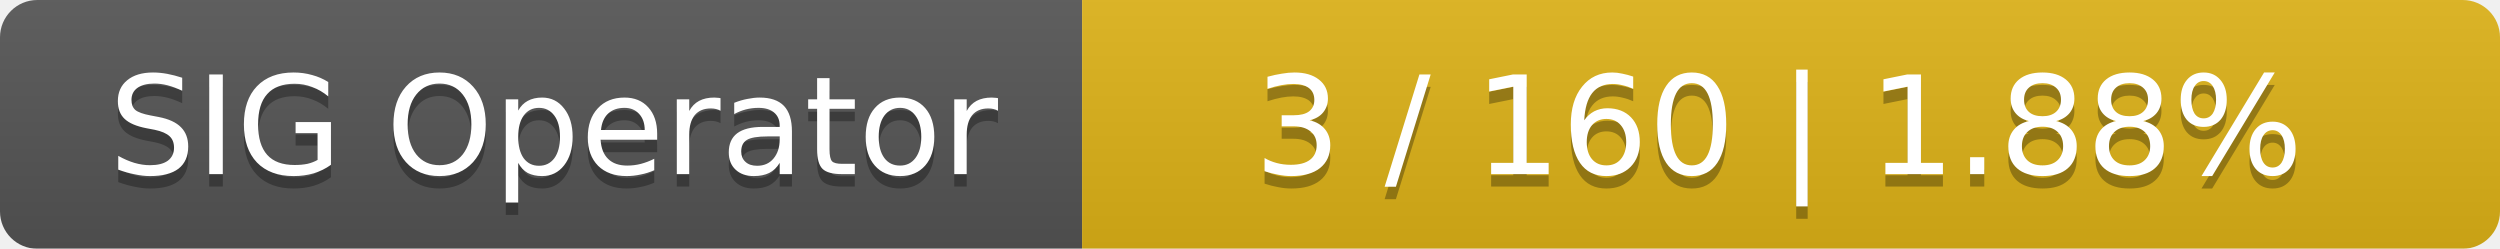
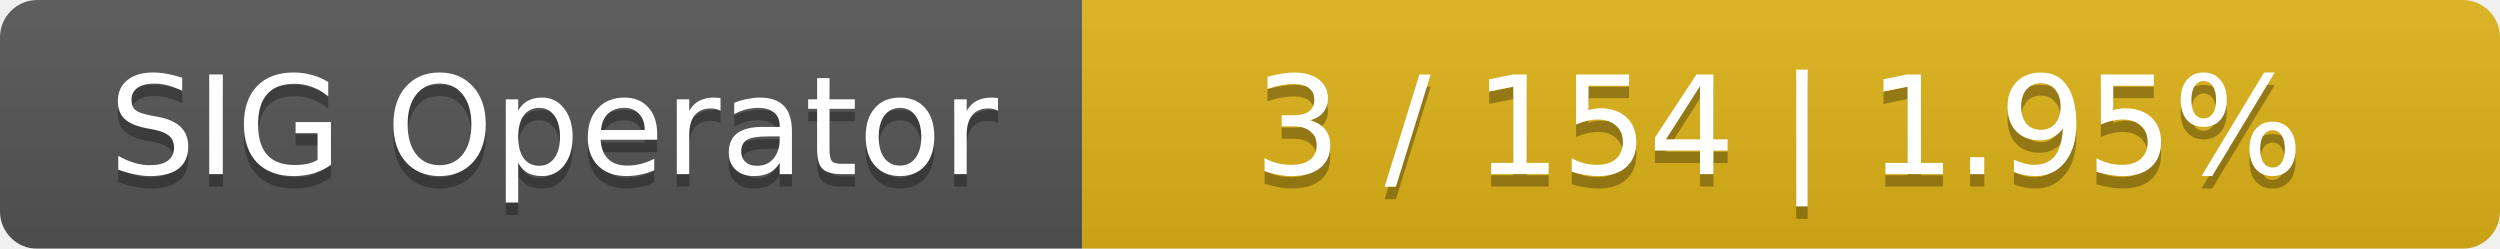
<svg xmlns="http://www.w3.org/2000/svg" width="201" height="20">
  <linearGradient id="smooth" x2="0" y2="100%">
    <stop offset="0" stop-color="#bbb" stop-opacity=".1" />
    <stop offset="1" stop-opacity=".1" />
  </linearGradient>
  <mask id="round">
    <rect width="201" height="20" rx="3" fill="#fff" />
  </mask>
  <g mask="url(#round)">
    <rect width="87" height="20" fill="#555" />
    <rect x="87" width="114" height="20" fill="#dfb317" />
    <rect width="201" height="20" fill="url(#smooth)" />
  </g>
  <g fill="#fff" text-anchor="middle" font-family="DejaVu Sans,Verdana,Geneva,sans-serif" font-size="11">
    <text x="44.5" y="15" fill="#010101" fill-opacity=".3">SIG Operator</text>
    <text x="44.5" y="14">SIG Operator</text>
-     <text x="143" y="15" fill="#010101" fill-opacity=".3">3 / 160    |    1.88%</text>
-     <text x="143" y="14">3 / 160    |    1.88%</text>
+     <text x="143" y="15" fill="#010101" fill-opacity=".3">3 / 154    |    1.95%</text>
+     <text x="143" y="14">3 / 154    |    1.95%</text>
  </g>
</svg>
